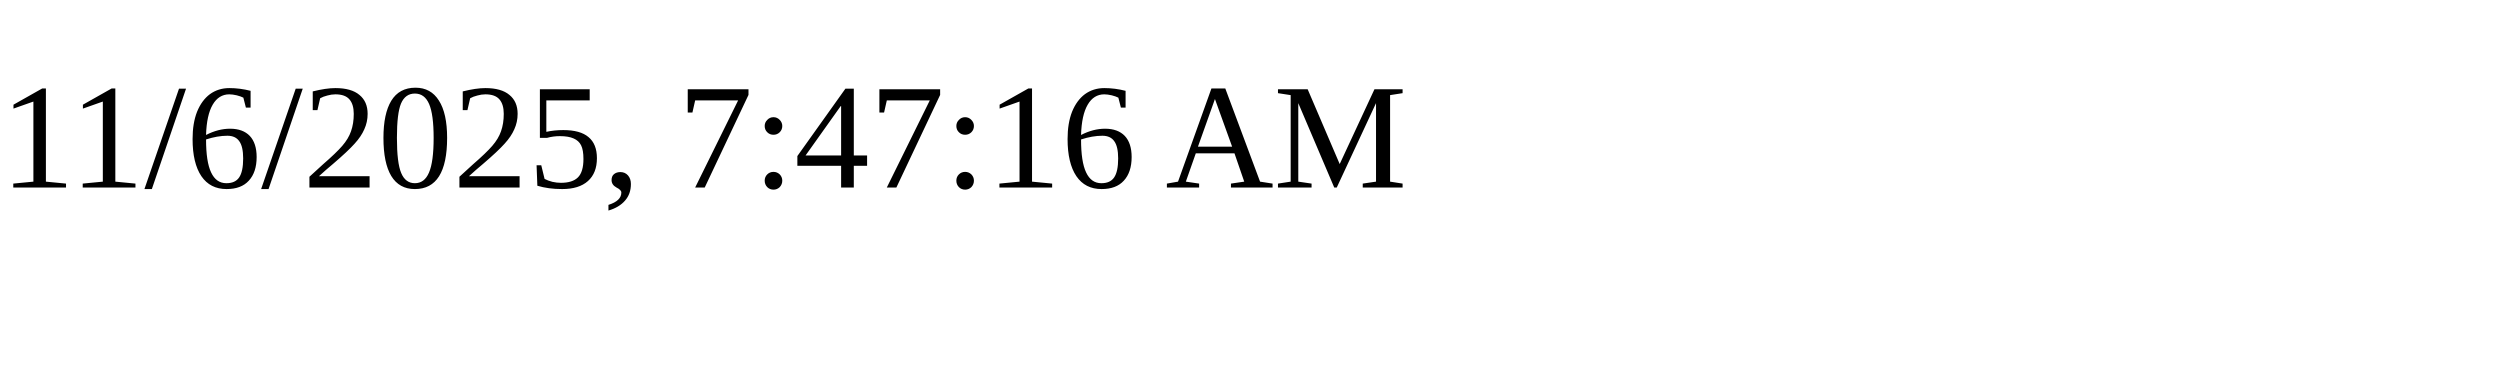
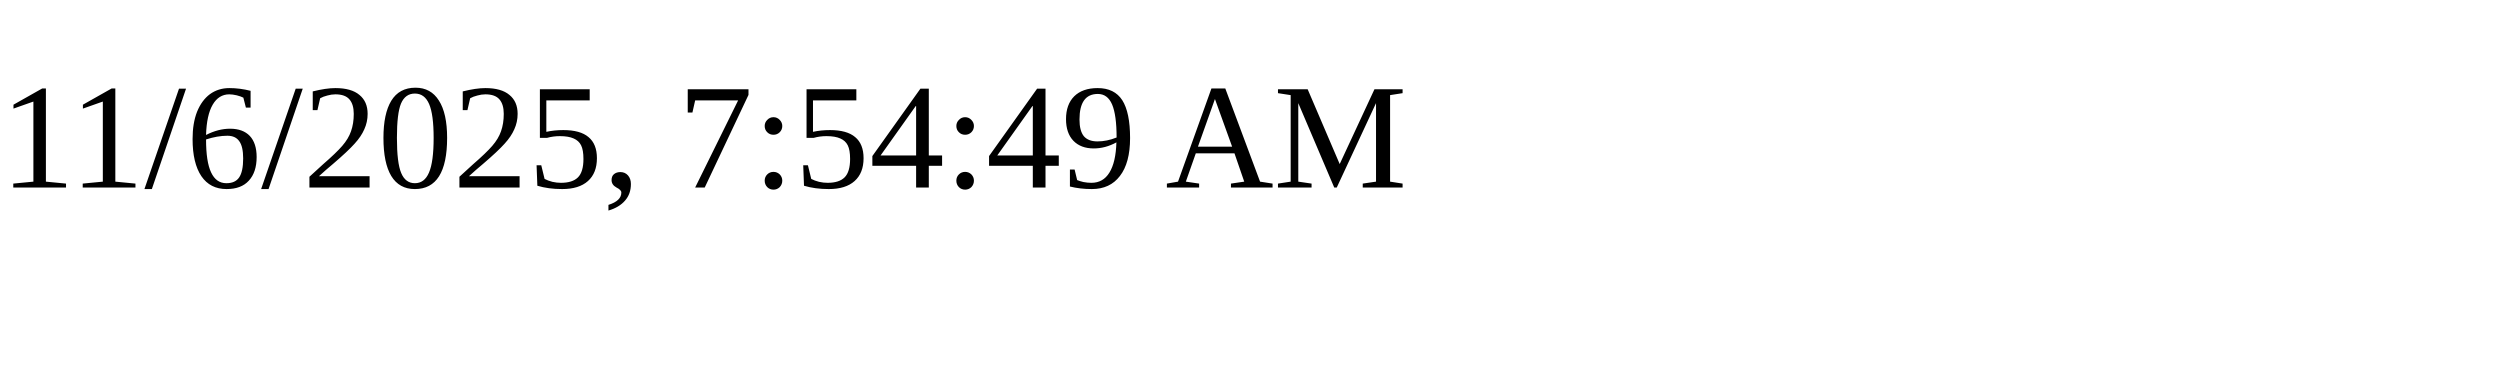
<svg xmlns="http://www.w3.org/2000/svg" height="30" width="200">
-   <text x="0" y="15">11/6/2025, 7:47:16 AM</text>
+   <text x="0" y="15">11/6/2025, 7:54:49 AM</text>
</svg>
